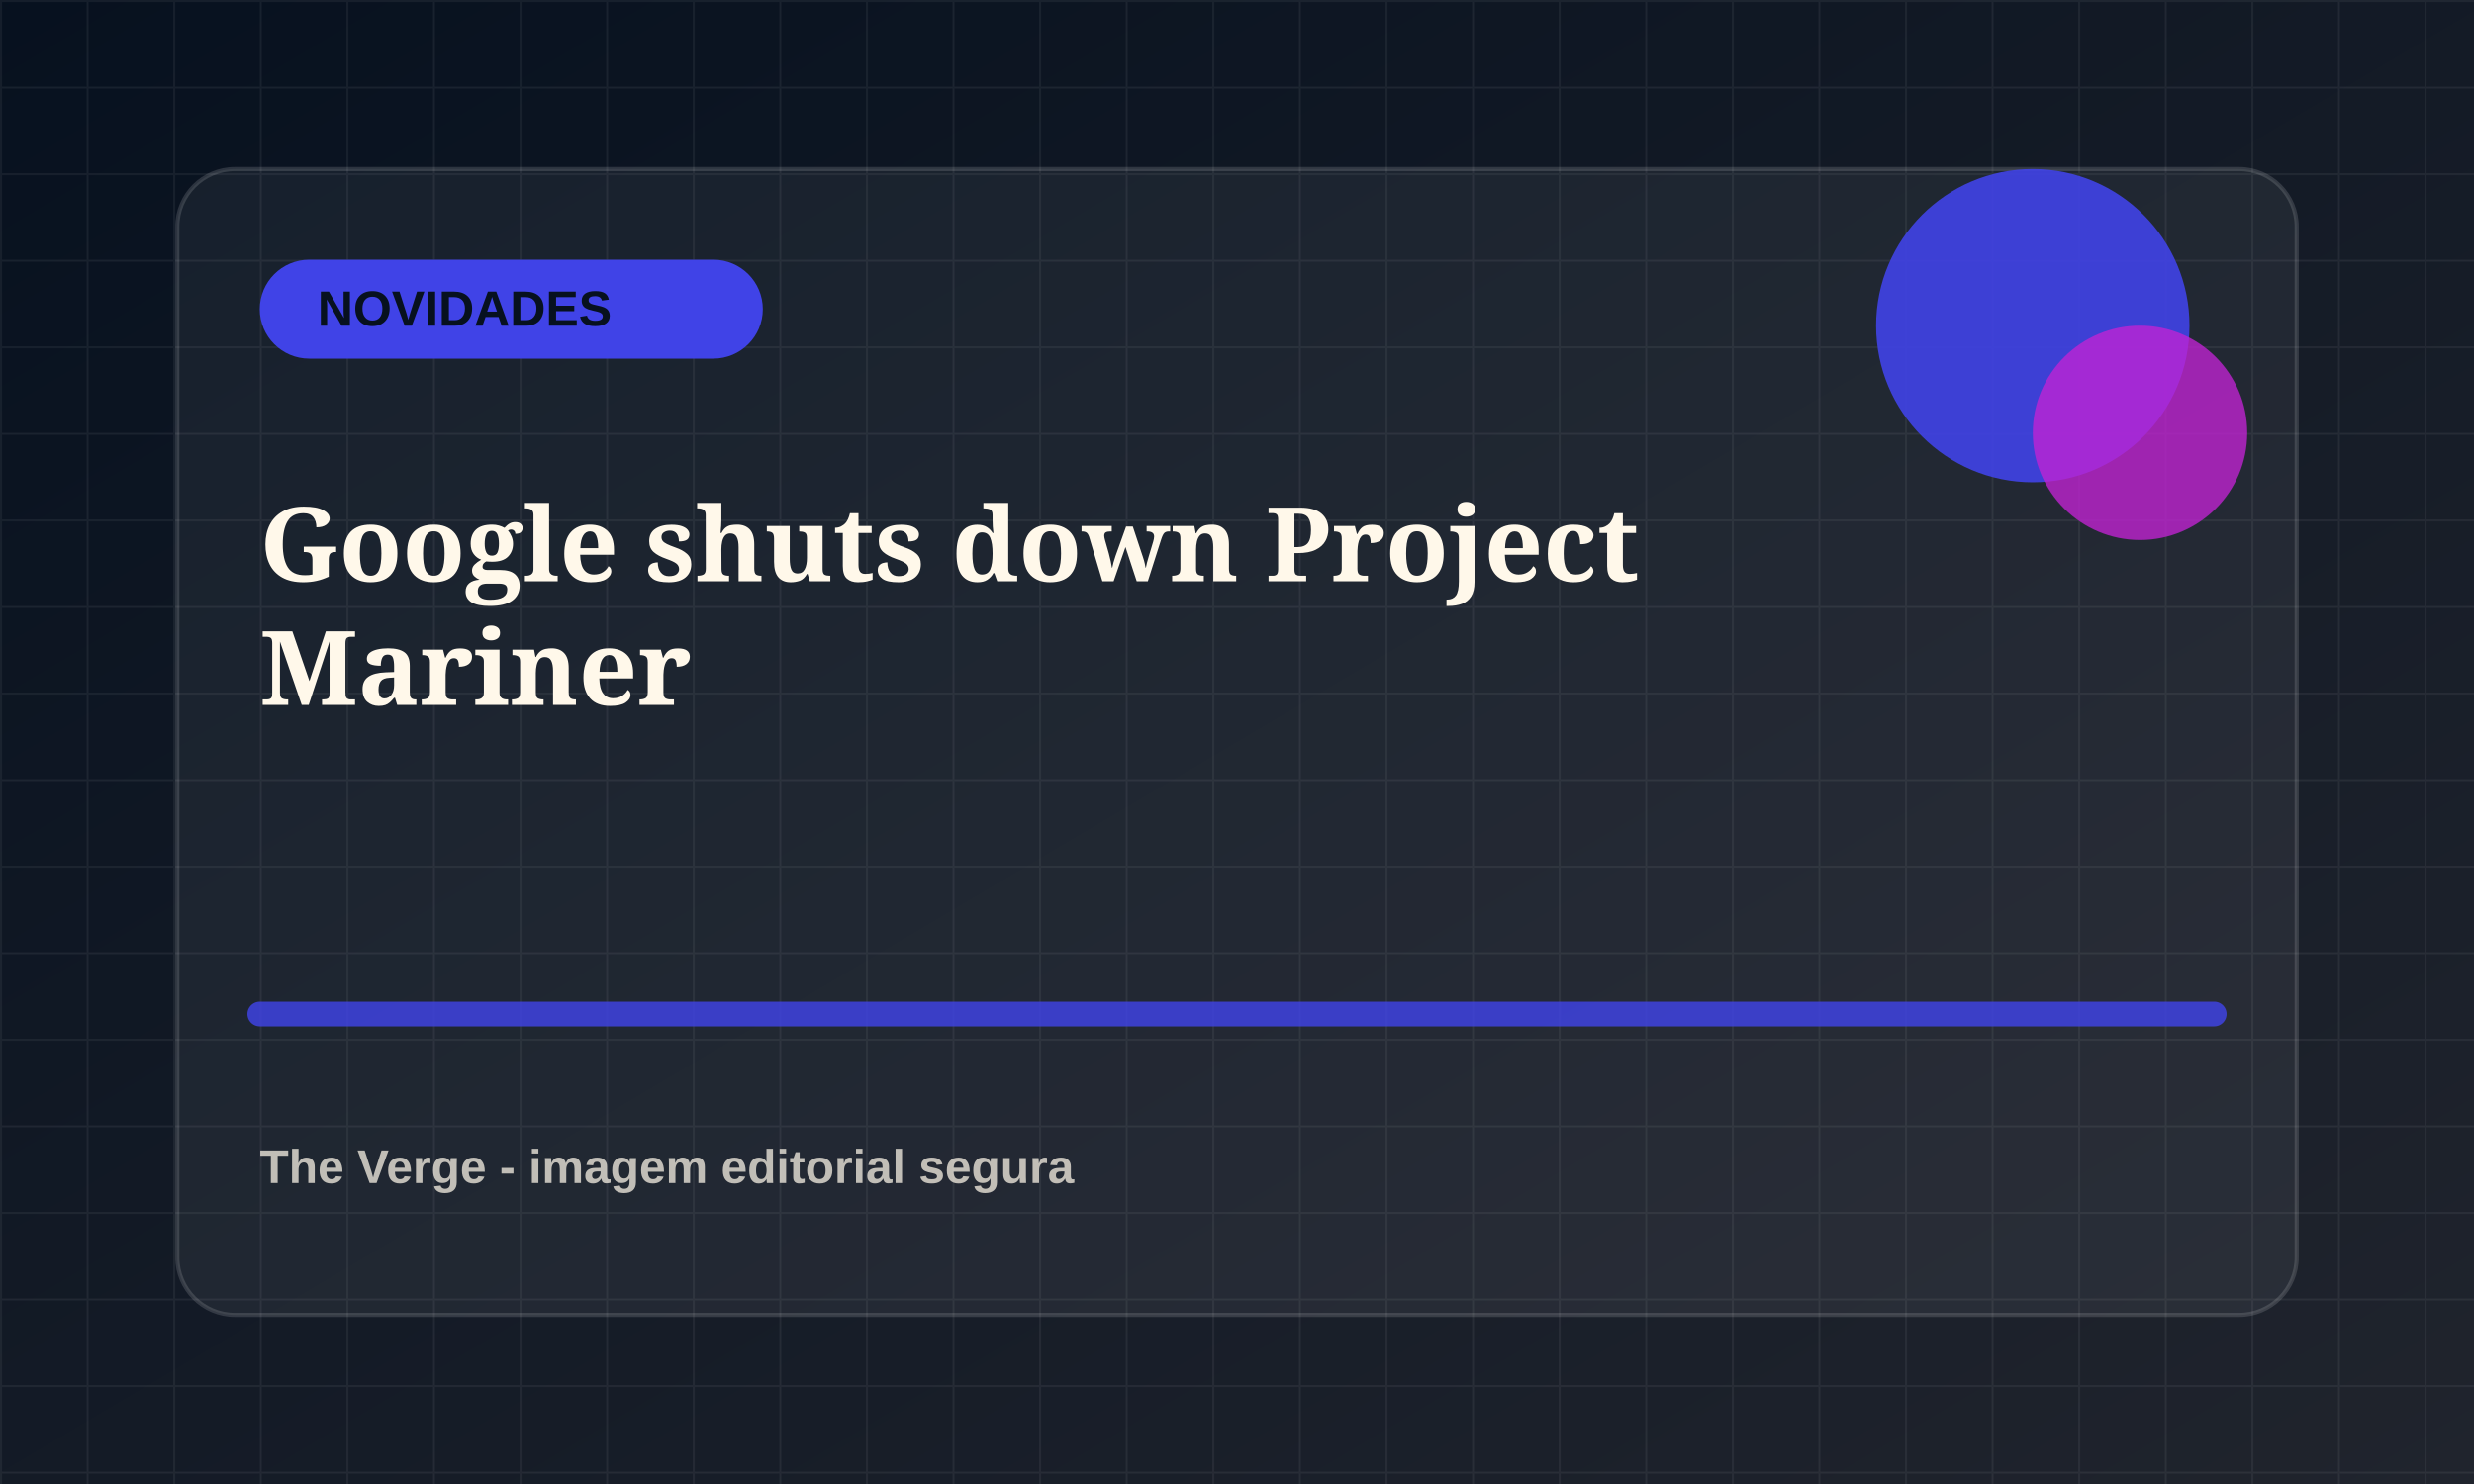
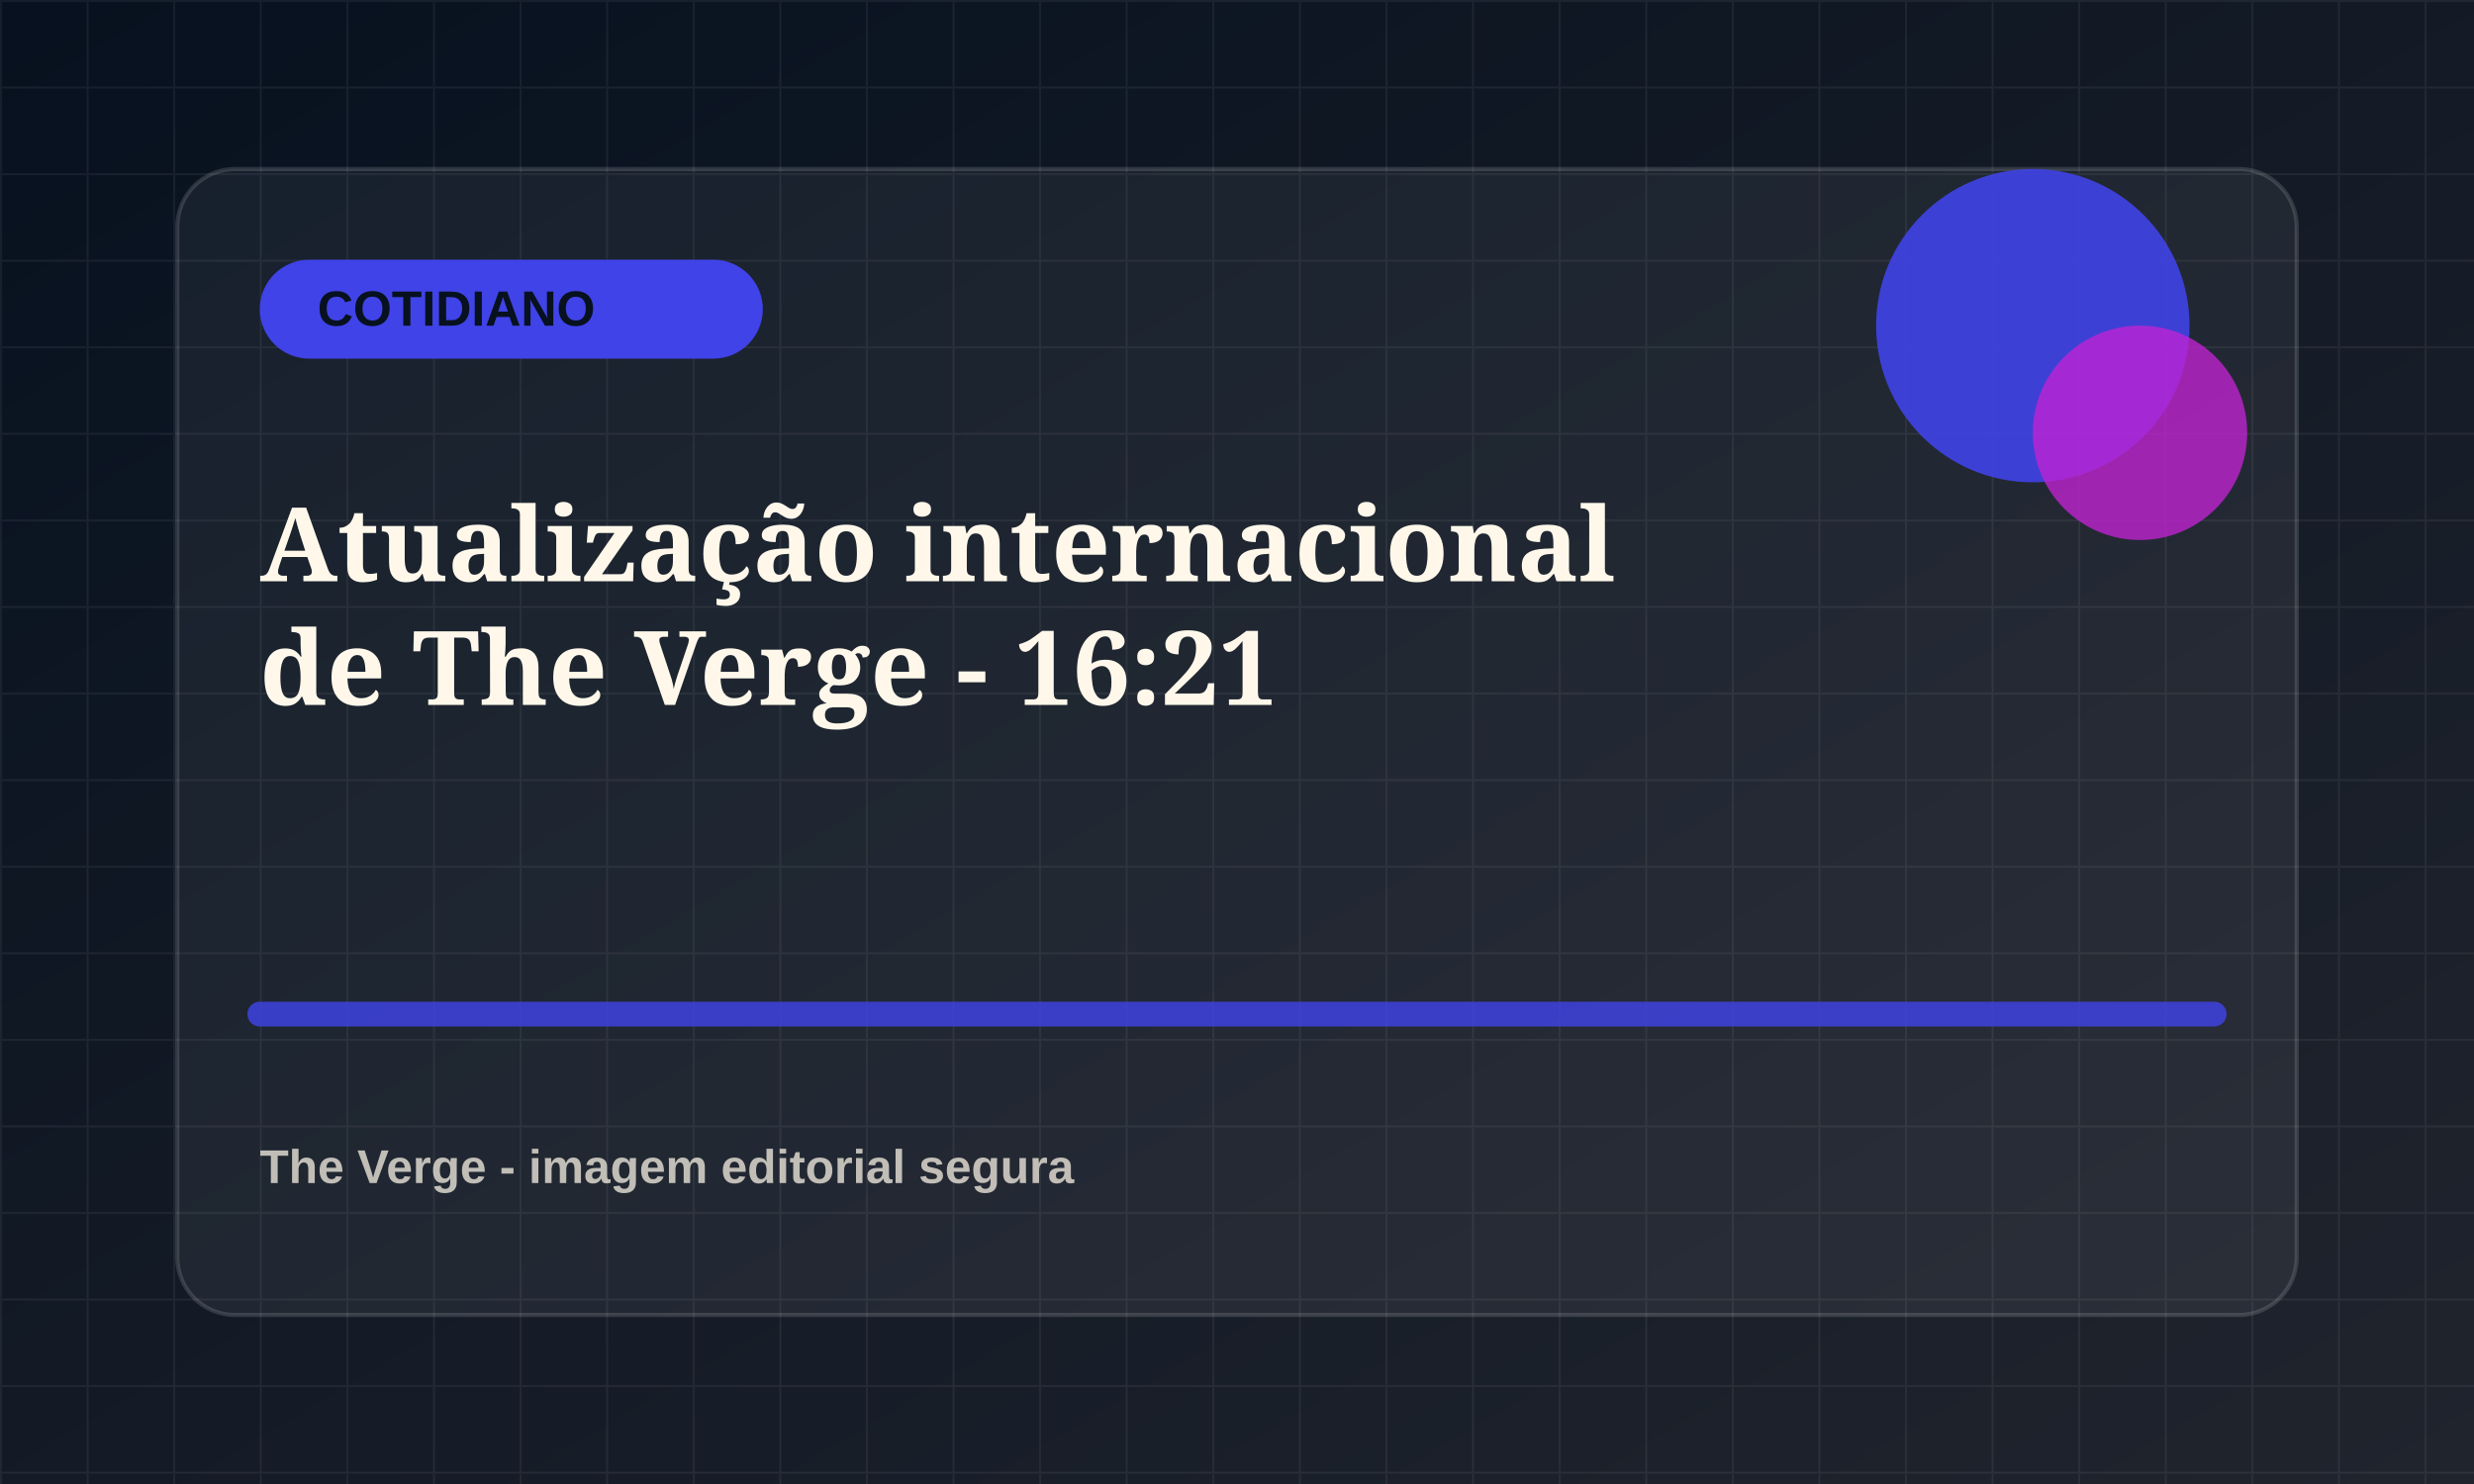
<svg xmlns="http://www.w3.org/2000/svg" viewBox="0 0 1200 720">
  <defs>
    <linearGradient id="bg" x1="0" x2="1" y1="0" y2="1">
      <stop offset="0" stop-color="#07111f" />
      <stop offset="1" stop-color="#20242d" />
    </linearGradient>
    <pattern id="grid" width="42" height="42" patternUnits="userSpaceOnUse">
      <path d="M42 0H0v42" fill="none" stroke="rgba(255,255,255,.055)" stroke-width="2" />
    </pattern>
  </defs>
  <rect width="1200" height="720" fill="url(#bg)" />
  <rect width="1200" height="720" fill="url(#grid)" />
  <rect x="86" y="82" width="1028" height="556" rx="28" fill="rgba(255,255,255,.055)" stroke="rgba(255,255,255,.14)" stroke-width="2" />
  <rect x="126" y="126" width="244" height="48" rx="24" fill="hsl(239 78% 58%)" />
-   <text x="154" y="158" fill="#07111f" font-family="Arial, sans-serif" font-size="24" font-weight="800">NOVIDADES</text>
+   <text x="154" y="158" fill="#07111f" font-family="Arial, sans-serif" font-size="24" font-weight="800">COTIDIANO</text>
  <circle cx="986" cy="158" r="76" fill="hsl(239 78% 58%)" opacity=".9" />
  <circle cx="1038" cy="210" r="52" fill="hsl(294 72% 48%)" opacity=".78" />
  <path d="M126 492h948" stroke="hsl(239 78% 58%)" stroke-width="12" stroke-linecap="round" opacity=".82" />
  <text x="126" y="282" fill="#fff8ea" font-family="Georgia, serif" font-size="50" font-weight="700">
-     <tspan x="126" dy="0">Google shuts down Project</tspan>
-     <tspan x="126" dy="60">Mariner</tspan>
+     <tspan x="126" dy="0">Atualização internacional</tspan>
+     <tspan x="126" dy="60">de The Verge - 16:21</tspan>
  </text>
  <text x="126" y="574" fill="rgba(255,248,234,.72)" font-family="Arial, sans-serif" font-size="23" font-weight="700">The Verge - imagem editorial segura</text>
</svg>
